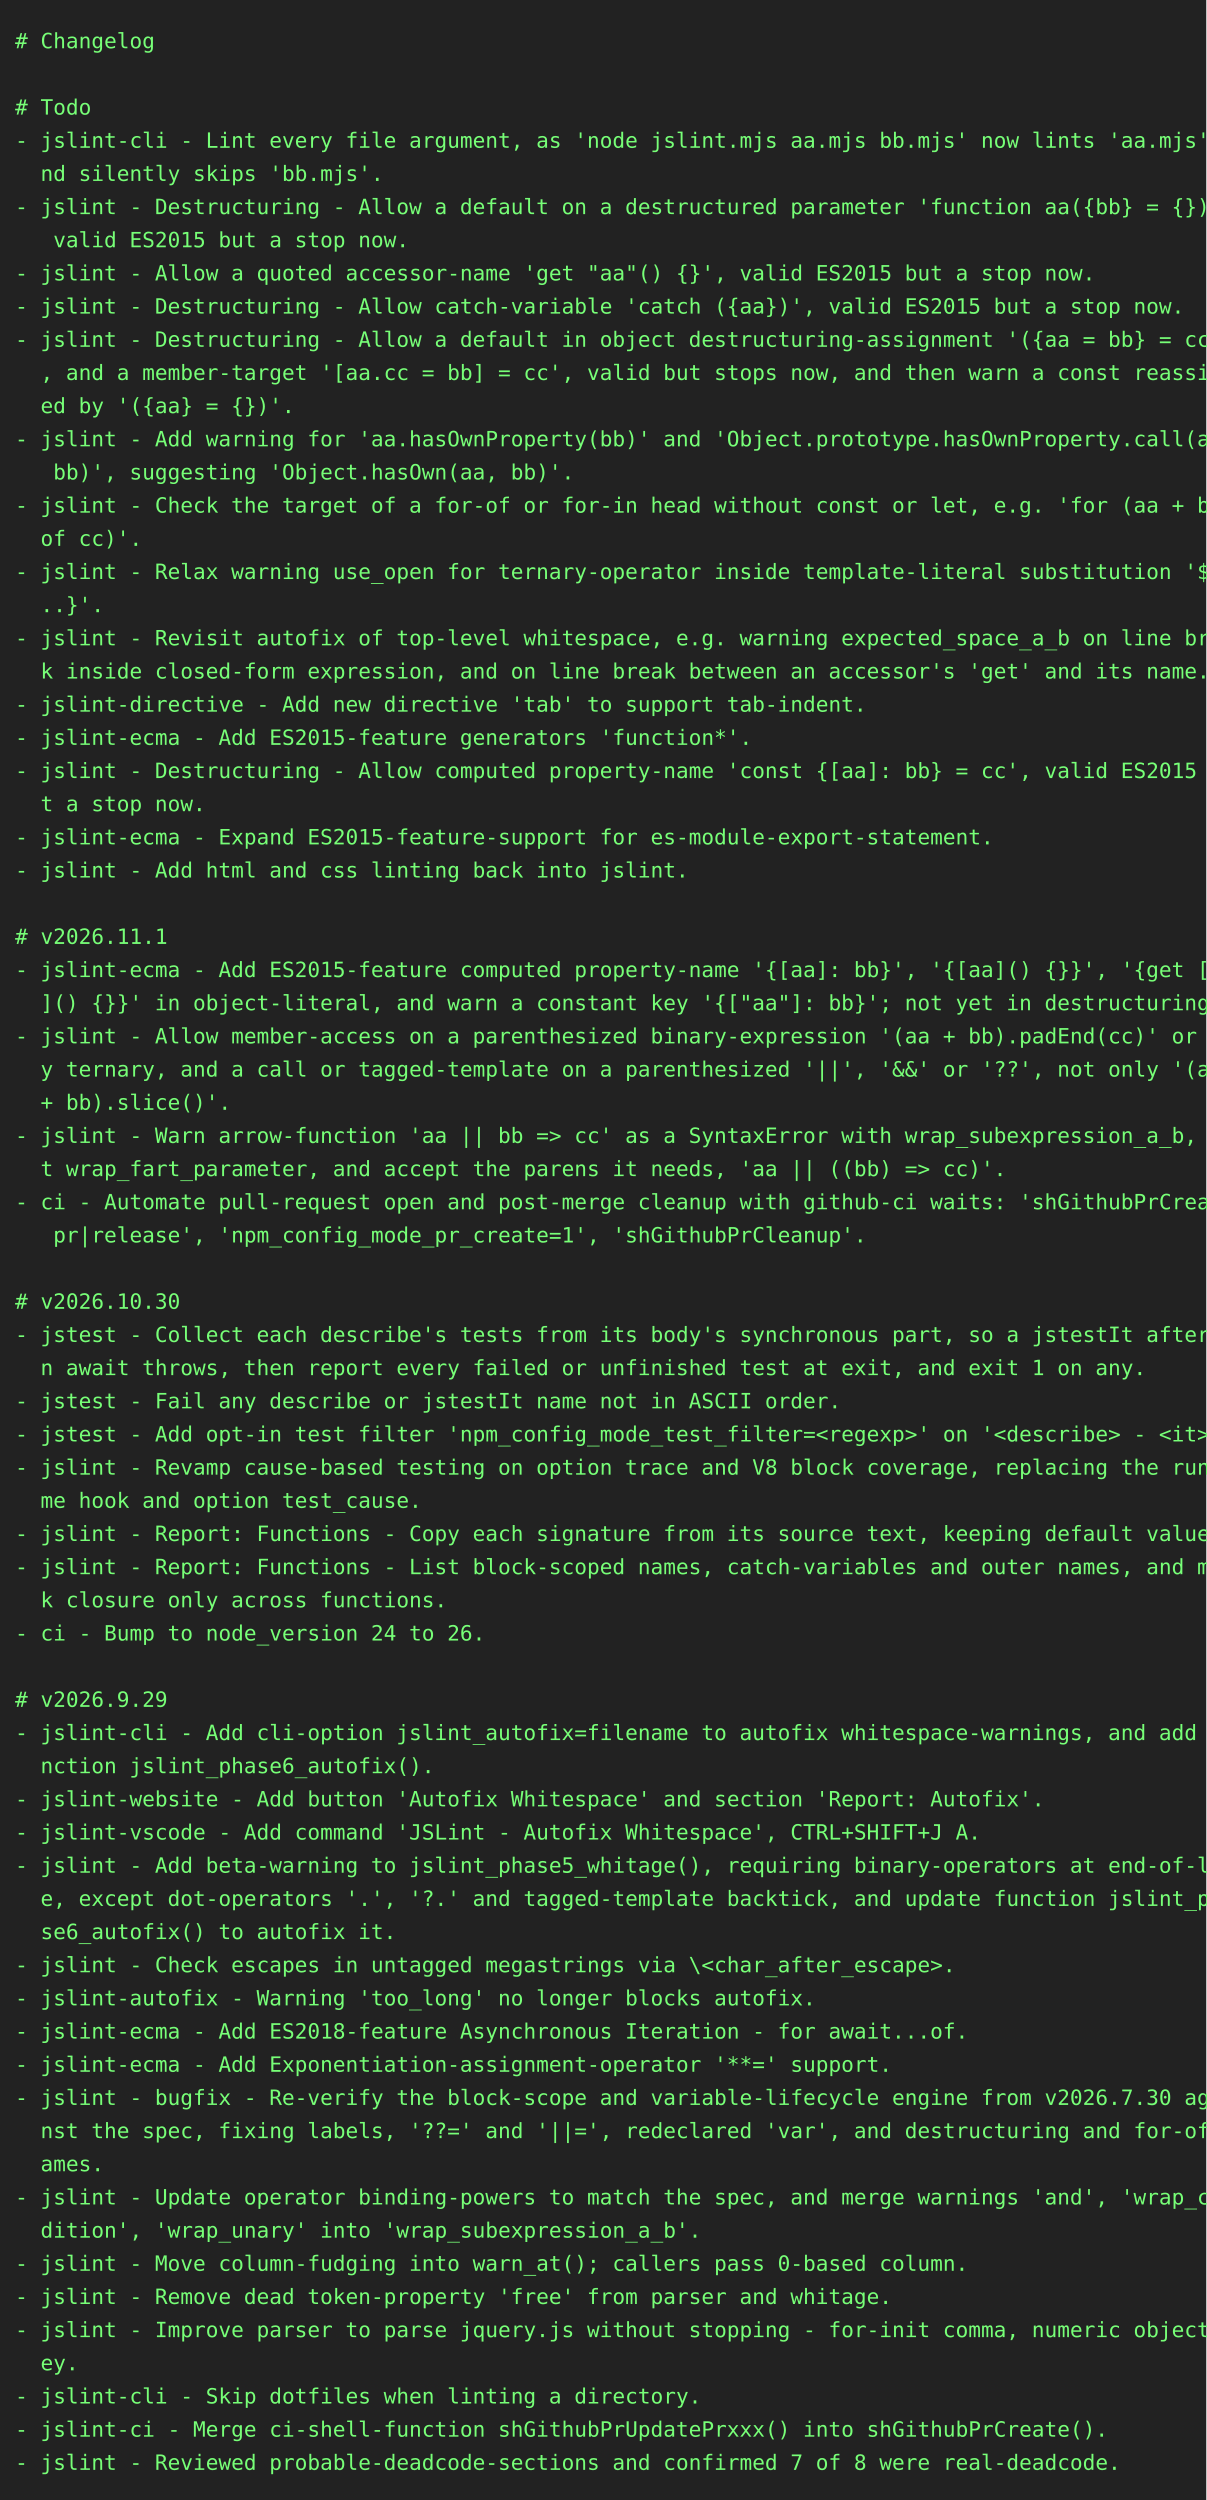
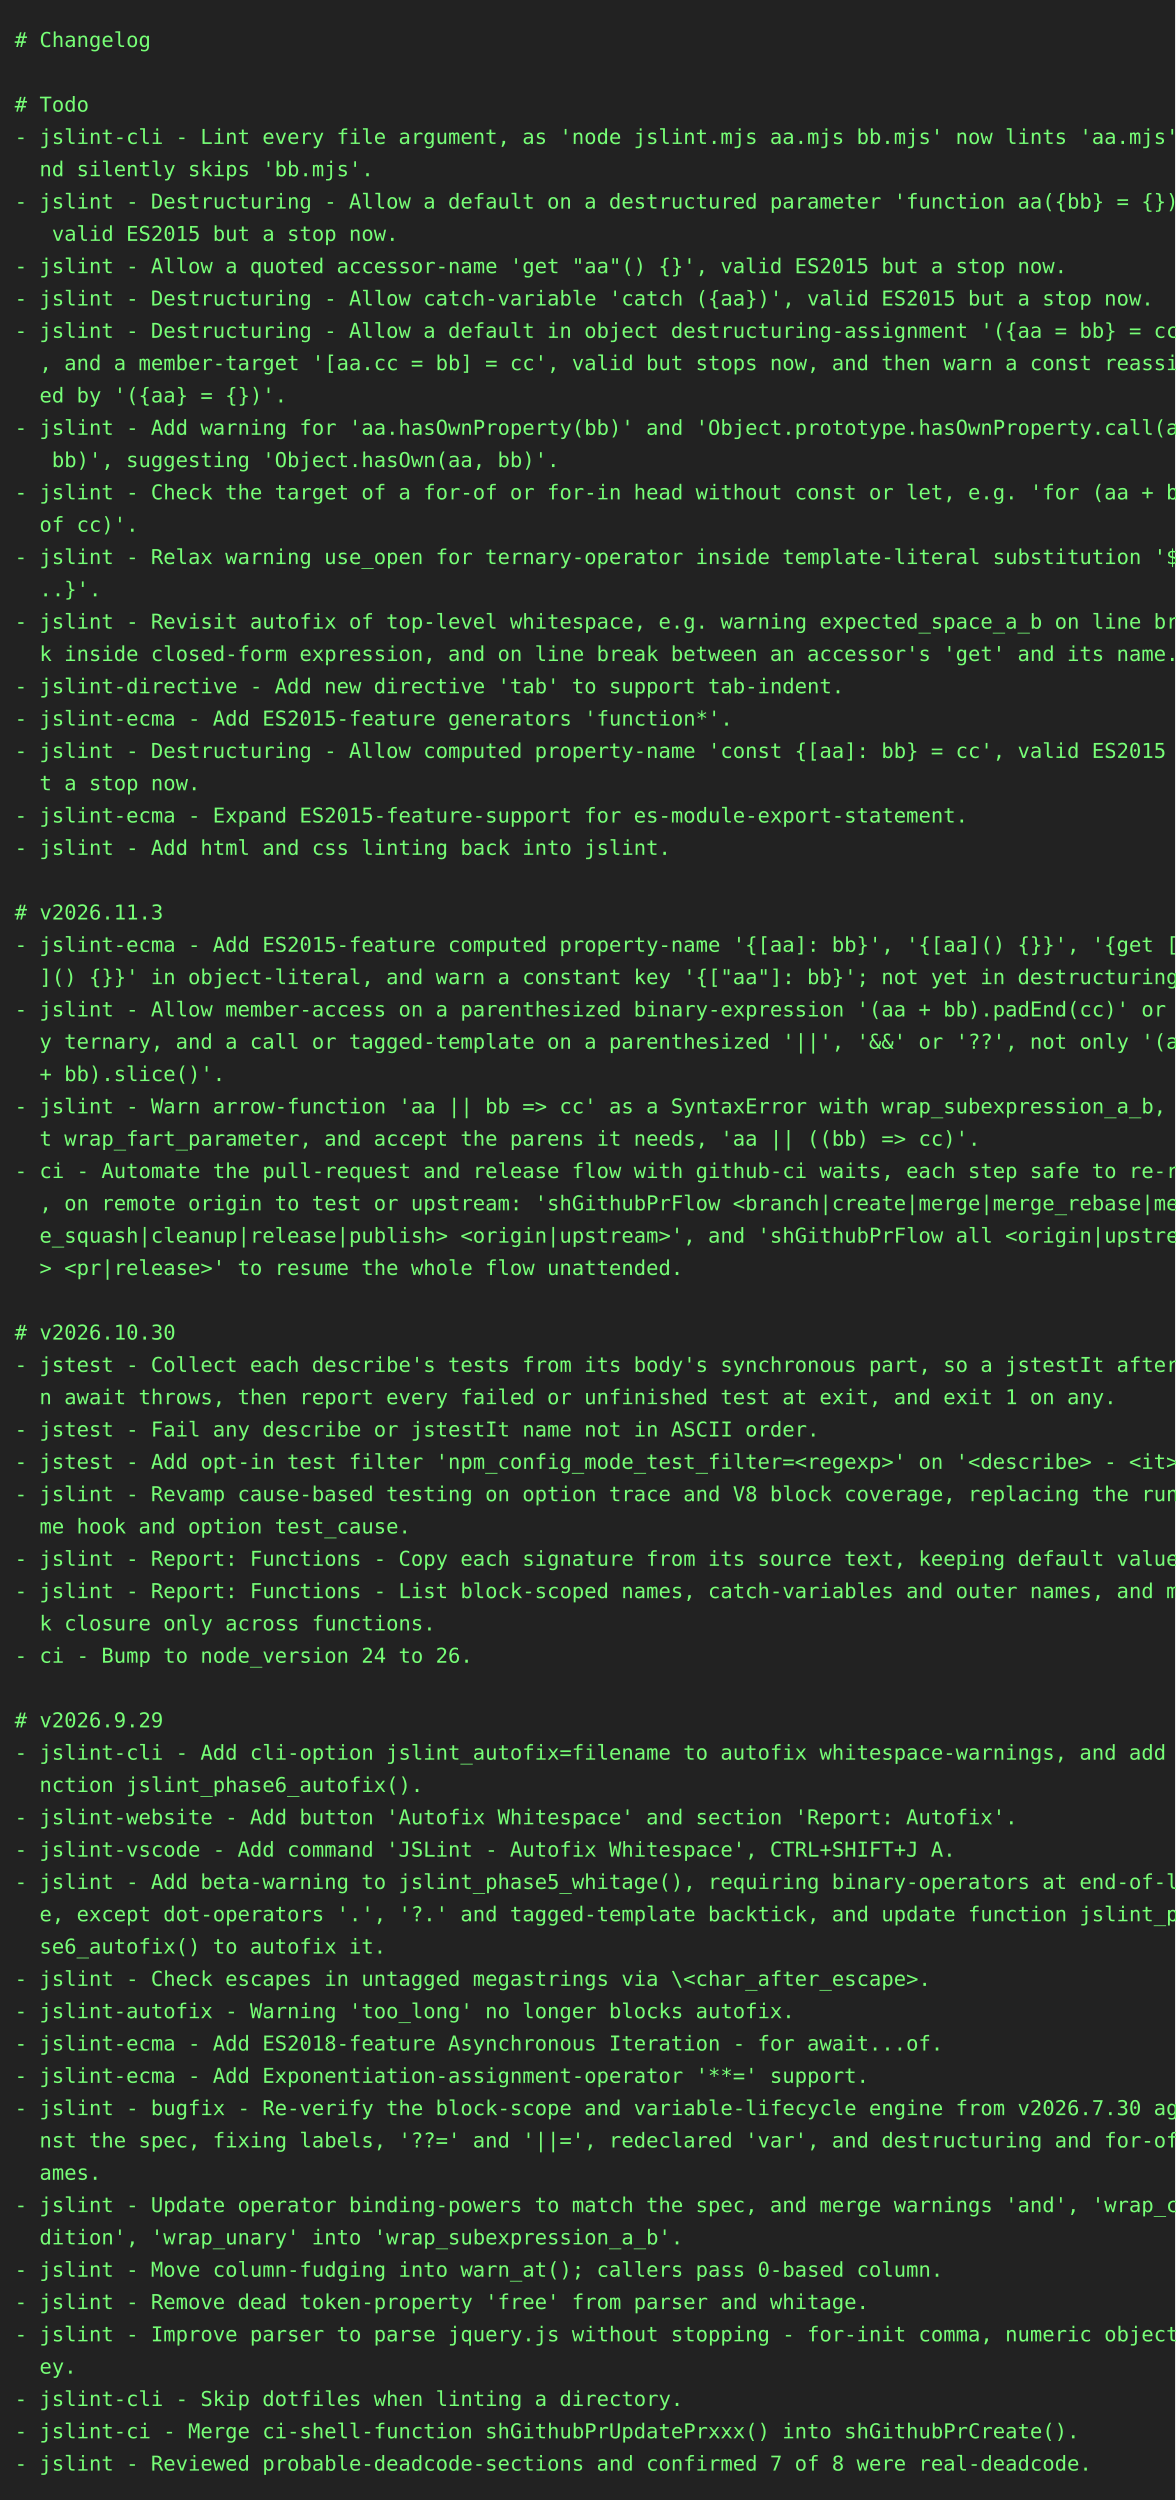
- <svg xmlns="http://www.w3.org/2000/svg" height="1658" width="800">
-   <rect height="1658" fill="#222" width="800" />
+ <svg xmlns="http://www.w3.org/2000/svg" height="1702" width="800">
+   <rect height="1702" fill="#222" width="800" />
  <text fill="#7f7" font-family="consolas, menlo, monospace" font-size="14" xml:space="preserve">
    <tspan lengthAdjust="spacingAndGlyphs" textLength="768" x="10" y="32"># Changelog                                                                                      </tspan>
    <tspan lengthAdjust="spacingAndGlyphs" textLength="768" x="10" y="54">                                                                                                 </tspan>
    <tspan lengthAdjust="spacingAndGlyphs" textLength="768" x="10" y="76"># Todo                                                                                           </tspan>
    <tspan lengthAdjust="spacingAndGlyphs" textLength="768" x="10" y="98">- jslint-cli - Lint every file argument, as 'node jslint.mjs aa.mjs bb.mjs' now lints 'aa.mjs' a\</tspan>
    <tspan lengthAdjust="spacingAndGlyphs" textLength="768" x="10" y="120">  nd silently skips 'bb.mjs'.                                                                    </tspan>
    <tspan lengthAdjust="spacingAndGlyphs" textLength="768" x="10" y="142">- jslint - Destructuring - Allow a default on a destructured parameter 'function aa({bb} = {})',\</tspan>
    <tspan lengthAdjust="spacingAndGlyphs" textLength="768" x="10" y="164">   valid ES2015 but a stop now.                                                                  </tspan>
    <tspan lengthAdjust="spacingAndGlyphs" textLength="768" x="10" y="186">- jslint - Allow a quoted accessor-name 'get "aa"() {}', valid ES2015 but a stop now.            </tspan>
    <tspan lengthAdjust="spacingAndGlyphs" textLength="768" x="10" y="208">- jslint - Destructuring - Allow catch-variable 'catch ({aa})', valid ES2015 but a stop now.     </tspan>
    <tspan lengthAdjust="spacingAndGlyphs" textLength="768" x="10" y="230">- jslint - Destructuring - Allow a default in object destructuring-assignment '({aa = bb} = cc)'\</tspan>
    <tspan lengthAdjust="spacingAndGlyphs" textLength="768" x="10" y="252">  , and a member-target '[aa.cc = bb] = cc', valid but stops now, and then warn a const reassign\</tspan>
    <tspan lengthAdjust="spacingAndGlyphs" textLength="768" x="10" y="274">  ed by '({aa} = {})'.                                                                           </tspan>
    <tspan lengthAdjust="spacingAndGlyphs" textLength="768" x="10" y="296">- jslint - Add warning for 'aa.hasOwnProperty(bb)' and 'Object.prototype.hasOwnProperty.call(aa,\</tspan>
    <tspan lengthAdjust="spacingAndGlyphs" textLength="768" x="10" y="318">   bb)', suggesting 'Object.hasOwn(aa, bb)'.                                                     </tspan>
    <tspan lengthAdjust="spacingAndGlyphs" textLength="768" x="10" y="340">- jslint - Check the target of a for-of or for-in head without const or let, e.g. 'for (aa + bb \</tspan>
    <tspan lengthAdjust="spacingAndGlyphs" textLength="768" x="10" y="362">  of cc)'.                                                                                       </tspan>
    <tspan lengthAdjust="spacingAndGlyphs" textLength="768" x="10" y="384">- jslint - Relax warning use_open for ternary-operator inside template-literal substitution '${.\</tspan>
    <tspan lengthAdjust="spacingAndGlyphs" textLength="768" x="10" y="406">  ..}'.                                                                                          </tspan>
    <tspan lengthAdjust="spacingAndGlyphs" textLength="768" x="10" y="428">- jslint - Revisit autofix of top-level whitespace, e.g. warning expected_space_a_b on line brea\</tspan>
    <tspan lengthAdjust="spacingAndGlyphs" textLength="768" x="10" y="450">  k inside closed-form expression, and on line break between an accessor's 'get' and its name.   </tspan>
    <tspan lengthAdjust="spacingAndGlyphs" textLength="768" x="10" y="472">- jslint-directive - Add new directive 'tab' to support tab-indent.                              </tspan>
    <tspan lengthAdjust="spacingAndGlyphs" textLength="768" x="10" y="494">- jslint-ecma - Add ES2015-feature generators 'function*'.                                       </tspan>
    <tspan lengthAdjust="spacingAndGlyphs" textLength="768" x="10" y="516">- jslint - Destructuring - Allow computed property-name 'const {[aa]: bb} = cc', valid ES2015 bu\</tspan>
    <tspan lengthAdjust="spacingAndGlyphs" textLength="768" x="10" y="538">  t a stop now.                                                                                  </tspan>
    <tspan lengthAdjust="spacingAndGlyphs" textLength="768" x="10" y="560">- jslint-ecma - Expand ES2015-feature-support for es-module-export-statement.                    </tspan>
    <tspan lengthAdjust="spacingAndGlyphs" textLength="768" x="10" y="582">- jslint - Add html and css linting back into jslint.                                            </tspan>
    <tspan lengthAdjust="spacingAndGlyphs" textLength="768" x="10" y="604">                                                                                                 </tspan>
-     <tspan lengthAdjust="spacingAndGlyphs" textLength="768" x="10" y="626"># v2026.11.1                                                                                     </tspan>
+     <tspan lengthAdjust="spacingAndGlyphs" textLength="768" x="10" y="626"># v2026.11.3                                                                                     </tspan>
    <tspan lengthAdjust="spacingAndGlyphs" textLength="768" x="10" y="648">- jslint-ecma - Add ES2015-feature computed property-name '{[aa]: bb}', '{[aa]() {}}', '{get [aa\</tspan>
    <tspan lengthAdjust="spacingAndGlyphs" textLength="768" x="10" y="670">  ]() {}}' in object-literal, and warn a constant key '{["aa"]: bb}'; not yet in destructuring.  </tspan>
    <tspan lengthAdjust="spacingAndGlyphs" textLength="768" x="10" y="692">- jslint - Allow member-access on a parenthesized binary-expression '(aa + bb).padEnd(cc)' or an\</tspan>
    <tspan lengthAdjust="spacingAndGlyphs" textLength="768" x="10" y="714">  y ternary, and a call or tagged-template on a parenthesized '||', '&amp;&amp;' or '??', not only '(aa \</tspan>
    <tspan lengthAdjust="spacingAndGlyphs" textLength="768" x="10" y="736">  + bb).slice()'.                                                                                </tspan>
    <tspan lengthAdjust="spacingAndGlyphs" textLength="768" x="10" y="758">- jslint - Warn arrow-function 'aa || bb =&gt; cc' as a SyntaxError with wrap_subexpression_a_b, no\</tspan>
    <tspan lengthAdjust="spacingAndGlyphs" textLength="768" x="10" y="780">  t wrap_fart_parameter, and accept the parens it needs, 'aa || ((bb) =&gt; cc)'.                   </tspan>
-     <tspan lengthAdjust="spacingAndGlyphs" textLength="768" x="10" y="802">- ci - Automate pull-request open and post-merge cleanup with github-ci waits: 'shGithubPrCreate\</tspan>
-     <tspan lengthAdjust="spacingAndGlyphs" textLength="768" x="10" y="824">   pr|release', 'npm_config_mode_pr_create=1', 'shGithubPrCleanup'.                              </tspan>
-     <tspan lengthAdjust="spacingAndGlyphs" textLength="768" x="10" y="846">                                                                                                 </tspan>
-     <tspan lengthAdjust="spacingAndGlyphs" textLength="768" x="10" y="868"># v2026.10.30                                                                                    </tspan>
-     <tspan lengthAdjust="spacingAndGlyphs" textLength="768" x="10" y="890">- jstest - Collect each describe's tests from its body's synchronous part, so a jstestIt after a\</tspan>
-     <tspan lengthAdjust="spacingAndGlyphs" textLength="768" x="10" y="912">  n await throws, then report every failed or unfinished test at exit, and exit 1 on any.        </tspan>
-     <tspan lengthAdjust="spacingAndGlyphs" textLength="768" x="10" y="934">- jstest - Fail any describe or jstestIt name not in ASCII order.                                </tspan>
-     <tspan lengthAdjust="spacingAndGlyphs" textLength="768" x="10" y="956">- jstest - Add opt-in test filter 'npm_config_mode_test_filter=&lt;regexp&gt;' on '&lt;describe&gt; - &lt;it&gt;'. </tspan>
-     <tspan lengthAdjust="spacingAndGlyphs" textLength="768" x="10" y="978">- jslint - Revamp cause-based testing on option trace and V8 block coverage, replacing the runti\</tspan>
-     <tspan lengthAdjust="spacingAndGlyphs" textLength="768" x="10" y="1000">  me hook and option test_cause.                                                                 </tspan>
-     <tspan lengthAdjust="spacingAndGlyphs" textLength="768" x="10" y="1022">- jslint - Report: Functions - Copy each signature from its source text, keeping default values. </tspan>
-     <tspan lengthAdjust="spacingAndGlyphs" textLength="768" x="10" y="1044">- jslint - Report: Functions - List block-scoped names, catch-variables and outer names, and mar\</tspan>
-     <tspan lengthAdjust="spacingAndGlyphs" textLength="768" x="10" y="1066">  k closure only across functions.                                                               </tspan>
-     <tspan lengthAdjust="spacingAndGlyphs" textLength="768" x="10" y="1088">- ci - Bump to node_version 24 to 26.                                                            </tspan>
-     <tspan lengthAdjust="spacingAndGlyphs" textLength="768" x="10" y="1110">                                                                                                 </tspan>
-     <tspan lengthAdjust="spacingAndGlyphs" textLength="768" x="10" y="1132"># v2026.9.29                                                                                     </tspan>
-     <tspan lengthAdjust="spacingAndGlyphs" textLength="768" x="10" y="1154">- jslint-cli - Add cli-option jslint_autofix=filename to autofix whitespace-warnings, and add fu\</tspan>
-     <tspan lengthAdjust="spacingAndGlyphs" textLength="768" x="10" y="1176">  nction jslint_phase6_autofix().                                                                </tspan>
-     <tspan lengthAdjust="spacingAndGlyphs" textLength="768" x="10" y="1198">- jslint-website - Add button 'Autofix Whitespace' and section 'Report: Autofix'.                </tspan>
-     <tspan lengthAdjust="spacingAndGlyphs" textLength="768" x="10" y="1220">- jslint-vscode - Add command 'JSLint - Autofix Whitespace', CTRL+SHIFT+J A.                     </tspan>
-     <tspan lengthAdjust="spacingAndGlyphs" textLength="768" x="10" y="1242">- jslint - Add beta-warning to jslint_phase5_whitage(), requiring binary-operators at end-of-lin\</tspan>
-     <tspan lengthAdjust="spacingAndGlyphs" textLength="768" x="10" y="1264">  e, except dot-operators '.', '?.' and tagged-template backtick, and update function jslint_pha\</tspan>
-     <tspan lengthAdjust="spacingAndGlyphs" textLength="768" x="10" y="1286">  se6_autofix() to autofix it.                                                                   </tspan>
-     <tspan lengthAdjust="spacingAndGlyphs" textLength="768" x="10" y="1308">- jslint - Check escapes in untagged megastrings via \&lt;char_after_escape&gt;.                       </tspan>
-     <tspan lengthAdjust="spacingAndGlyphs" textLength="768" x="10" y="1330">- jslint-autofix - Warning 'too_long' no longer blocks autofix.                                  </tspan>
-     <tspan lengthAdjust="spacingAndGlyphs" textLength="768" x="10" y="1352">- jslint-ecma - Add ES2018-feature Asynchronous Iteration - for await...of.                      </tspan>
-     <tspan lengthAdjust="spacingAndGlyphs" textLength="768" x="10" y="1374">- jslint-ecma - Add Exponentiation-assignment-operator '**=' support.                            </tspan>
-     <tspan lengthAdjust="spacingAndGlyphs" textLength="768" x="10" y="1396">- jslint - bugfix - Re-verify the block-scope and variable-lifecycle engine from v2026.7.30 agai\</tspan>
-     <tspan lengthAdjust="spacingAndGlyphs" textLength="768" x="10" y="1418">  nst the spec, fixing labels, '??=' and '||=', redeclared 'var', and destructuring and for-of n\</tspan>
-     <tspan lengthAdjust="spacingAndGlyphs" textLength="768" x="10" y="1440">  ames.                                                                                          </tspan>
-     <tspan lengthAdjust="spacingAndGlyphs" textLength="768" x="10" y="1462">- jslint - Update operator binding-powers to match the spec, and merge warnings 'and', 'wrap_con\</tspan>
-     <tspan lengthAdjust="spacingAndGlyphs" textLength="768" x="10" y="1484">  dition', 'wrap_unary' into 'wrap_subexpression_a_b'.                                           </tspan>
-     <tspan lengthAdjust="spacingAndGlyphs" textLength="768" x="10" y="1506">- jslint - Move column-fudging into warn_at(); callers pass 0-based column.                      </tspan>
-     <tspan lengthAdjust="spacingAndGlyphs" textLength="768" x="10" y="1528">- jslint - Remove dead token-property 'free' from parser and whitage.                            </tspan>
-     <tspan lengthAdjust="spacingAndGlyphs" textLength="768" x="10" y="1550">- jslint - Improve parser to parse jquery.js without stopping - for-init comma, numeric object-k\</tspan>
-     <tspan lengthAdjust="spacingAndGlyphs" textLength="768" x="10" y="1572">  ey.                                                                                            </tspan>
-     <tspan lengthAdjust="spacingAndGlyphs" textLength="768" x="10" y="1594">- jslint-cli - Skip dotfiles when linting a directory.                                           </tspan>
-     <tspan lengthAdjust="spacingAndGlyphs" textLength="768" x="10" y="1616">- jslint-ci - Merge ci-shell-function shGithubPrUpdatePrxxx() into shGithubPrCreate().           </tspan>
-     <tspan lengthAdjust="spacingAndGlyphs" textLength="768" x="10" y="1638">- jslint - Reviewed probable-deadcode-sections and confirmed 7 of 8 were real-deadcode.          </tspan>
+     <tspan lengthAdjust="spacingAndGlyphs" textLength="768" x="10" y="802">- ci - Automate the pull-request and release flow with github-ci waits, each step safe to re-run\</tspan>
+     <tspan lengthAdjust="spacingAndGlyphs" textLength="768" x="10" y="824">  , on remote origin to test or upstream: 'shGithubPrFlow &lt;branch|create|merge|merge_rebase|merg\</tspan>
+     <tspan lengthAdjust="spacingAndGlyphs" textLength="768" x="10" y="846">  e_squash|cleanup|release|publish&gt; &lt;origin|upstream&gt;', and 'shGithubPrFlow all &lt;origin|upstream\</tspan>
+     <tspan lengthAdjust="spacingAndGlyphs" textLength="768" x="10" y="868">  &gt; &lt;pr|release&gt;' to resume the whole flow unattended.                                           </tspan>
+     <tspan lengthAdjust="spacingAndGlyphs" textLength="768" x="10" y="890">                                                                                                 </tspan>
+     <tspan lengthAdjust="spacingAndGlyphs" textLength="768" x="10" y="912"># v2026.10.30                                                                                    </tspan>
+     <tspan lengthAdjust="spacingAndGlyphs" textLength="768" x="10" y="934">- jstest - Collect each describe's tests from its body's synchronous part, so a jstestIt after a\</tspan>
+     <tspan lengthAdjust="spacingAndGlyphs" textLength="768" x="10" y="956">  n await throws, then report every failed or unfinished test at exit, and exit 1 on any.        </tspan>
+     <tspan lengthAdjust="spacingAndGlyphs" textLength="768" x="10" y="978">- jstest - Fail any describe or jstestIt name not in ASCII order.                                </tspan>
+     <tspan lengthAdjust="spacingAndGlyphs" textLength="768" x="10" y="1000">- jstest - Add opt-in test filter 'npm_config_mode_test_filter=&lt;regexp&gt;' on '&lt;describe&gt; - &lt;it&gt;'. </tspan>
+     <tspan lengthAdjust="spacingAndGlyphs" textLength="768" x="10" y="1022">- jslint - Revamp cause-based testing on option trace and V8 block coverage, replacing the runti\</tspan>
+     <tspan lengthAdjust="spacingAndGlyphs" textLength="768" x="10" y="1044">  me hook and option test_cause.                                                                 </tspan>
+     <tspan lengthAdjust="spacingAndGlyphs" textLength="768" x="10" y="1066">- jslint - Report: Functions - Copy each signature from its source text, keeping default values. </tspan>
+     <tspan lengthAdjust="spacingAndGlyphs" textLength="768" x="10" y="1088">- jslint - Report: Functions - List block-scoped names, catch-variables and outer names, and mar\</tspan>
+     <tspan lengthAdjust="spacingAndGlyphs" textLength="768" x="10" y="1110">  k closure only across functions.                                                               </tspan>
+     <tspan lengthAdjust="spacingAndGlyphs" textLength="768" x="10" y="1132">- ci - Bump to node_version 24 to 26.                                                            </tspan>
+     <tspan lengthAdjust="spacingAndGlyphs" textLength="768" x="10" y="1154">                                                                                                 </tspan>
+     <tspan lengthAdjust="spacingAndGlyphs" textLength="768" x="10" y="1176"># v2026.9.29                                                                                     </tspan>
+     <tspan lengthAdjust="spacingAndGlyphs" textLength="768" x="10" y="1198">- jslint-cli - Add cli-option jslint_autofix=filename to autofix whitespace-warnings, and add fu\</tspan>
+     <tspan lengthAdjust="spacingAndGlyphs" textLength="768" x="10" y="1220">  nction jslint_phase6_autofix().                                                                </tspan>
+     <tspan lengthAdjust="spacingAndGlyphs" textLength="768" x="10" y="1242">- jslint-website - Add button 'Autofix Whitespace' and section 'Report: Autofix'.                </tspan>
+     <tspan lengthAdjust="spacingAndGlyphs" textLength="768" x="10" y="1264">- jslint-vscode - Add command 'JSLint - Autofix Whitespace', CTRL+SHIFT+J A.                     </tspan>
+     <tspan lengthAdjust="spacingAndGlyphs" textLength="768" x="10" y="1286">- jslint - Add beta-warning to jslint_phase5_whitage(), requiring binary-operators at end-of-lin\</tspan>
+     <tspan lengthAdjust="spacingAndGlyphs" textLength="768" x="10" y="1308">  e, except dot-operators '.', '?.' and tagged-template backtick, and update function jslint_pha\</tspan>
+     <tspan lengthAdjust="spacingAndGlyphs" textLength="768" x="10" y="1330">  se6_autofix() to autofix it.                                                                   </tspan>
+     <tspan lengthAdjust="spacingAndGlyphs" textLength="768" x="10" y="1352">- jslint - Check escapes in untagged megastrings via \&lt;char_after_escape&gt;.                       </tspan>
+     <tspan lengthAdjust="spacingAndGlyphs" textLength="768" x="10" y="1374">- jslint-autofix - Warning 'too_long' no longer blocks autofix.                                  </tspan>
+     <tspan lengthAdjust="spacingAndGlyphs" textLength="768" x="10" y="1396">- jslint-ecma - Add ES2018-feature Asynchronous Iteration - for await...of.                      </tspan>
+     <tspan lengthAdjust="spacingAndGlyphs" textLength="768" x="10" y="1418">- jslint-ecma - Add Exponentiation-assignment-operator '**=' support.                            </tspan>
+     <tspan lengthAdjust="spacingAndGlyphs" textLength="768" x="10" y="1440">- jslint - bugfix - Re-verify the block-scope and variable-lifecycle engine from v2026.7.30 agai\</tspan>
+     <tspan lengthAdjust="spacingAndGlyphs" textLength="768" x="10" y="1462">  nst the spec, fixing labels, '??=' and '||=', redeclared 'var', and destructuring and for-of n\</tspan>
+     <tspan lengthAdjust="spacingAndGlyphs" textLength="768" x="10" y="1484">  ames.                                                                                          </tspan>
+     <tspan lengthAdjust="spacingAndGlyphs" textLength="768" x="10" y="1506">- jslint - Update operator binding-powers to match the spec, and merge warnings 'and', 'wrap_con\</tspan>
+     <tspan lengthAdjust="spacingAndGlyphs" textLength="768" x="10" y="1528">  dition', 'wrap_unary' into 'wrap_subexpression_a_b'.                                           </tspan>
+     <tspan lengthAdjust="spacingAndGlyphs" textLength="768" x="10" y="1550">- jslint - Move column-fudging into warn_at(); callers pass 0-based column.                      </tspan>
+     <tspan lengthAdjust="spacingAndGlyphs" textLength="768" x="10" y="1572">- jslint - Remove dead token-property 'free' from parser and whitage.                            </tspan>
+     <tspan lengthAdjust="spacingAndGlyphs" textLength="768" x="10" y="1594">- jslint - Improve parser to parse jquery.js without stopping - for-init comma, numeric object-k\</tspan>
+     <tspan lengthAdjust="spacingAndGlyphs" textLength="768" x="10" y="1616">  ey.                                                                                            </tspan>
+     <tspan lengthAdjust="spacingAndGlyphs" textLength="768" x="10" y="1638">- jslint-cli - Skip dotfiles when linting a directory.                                           </tspan>
+     <tspan lengthAdjust="spacingAndGlyphs" textLength="768" x="10" y="1660">- jslint-ci - Merge ci-shell-function shGithubPrUpdatePrxxx() into shGithubPrCreate().           </tspan>
+     <tspan lengthAdjust="spacingAndGlyphs" textLength="768" x="10" y="1682">- jslint - Reviewed probable-deadcode-sections and confirmed 7 of 8 were real-deadcode.          </tspan>
  </text>
</svg>
